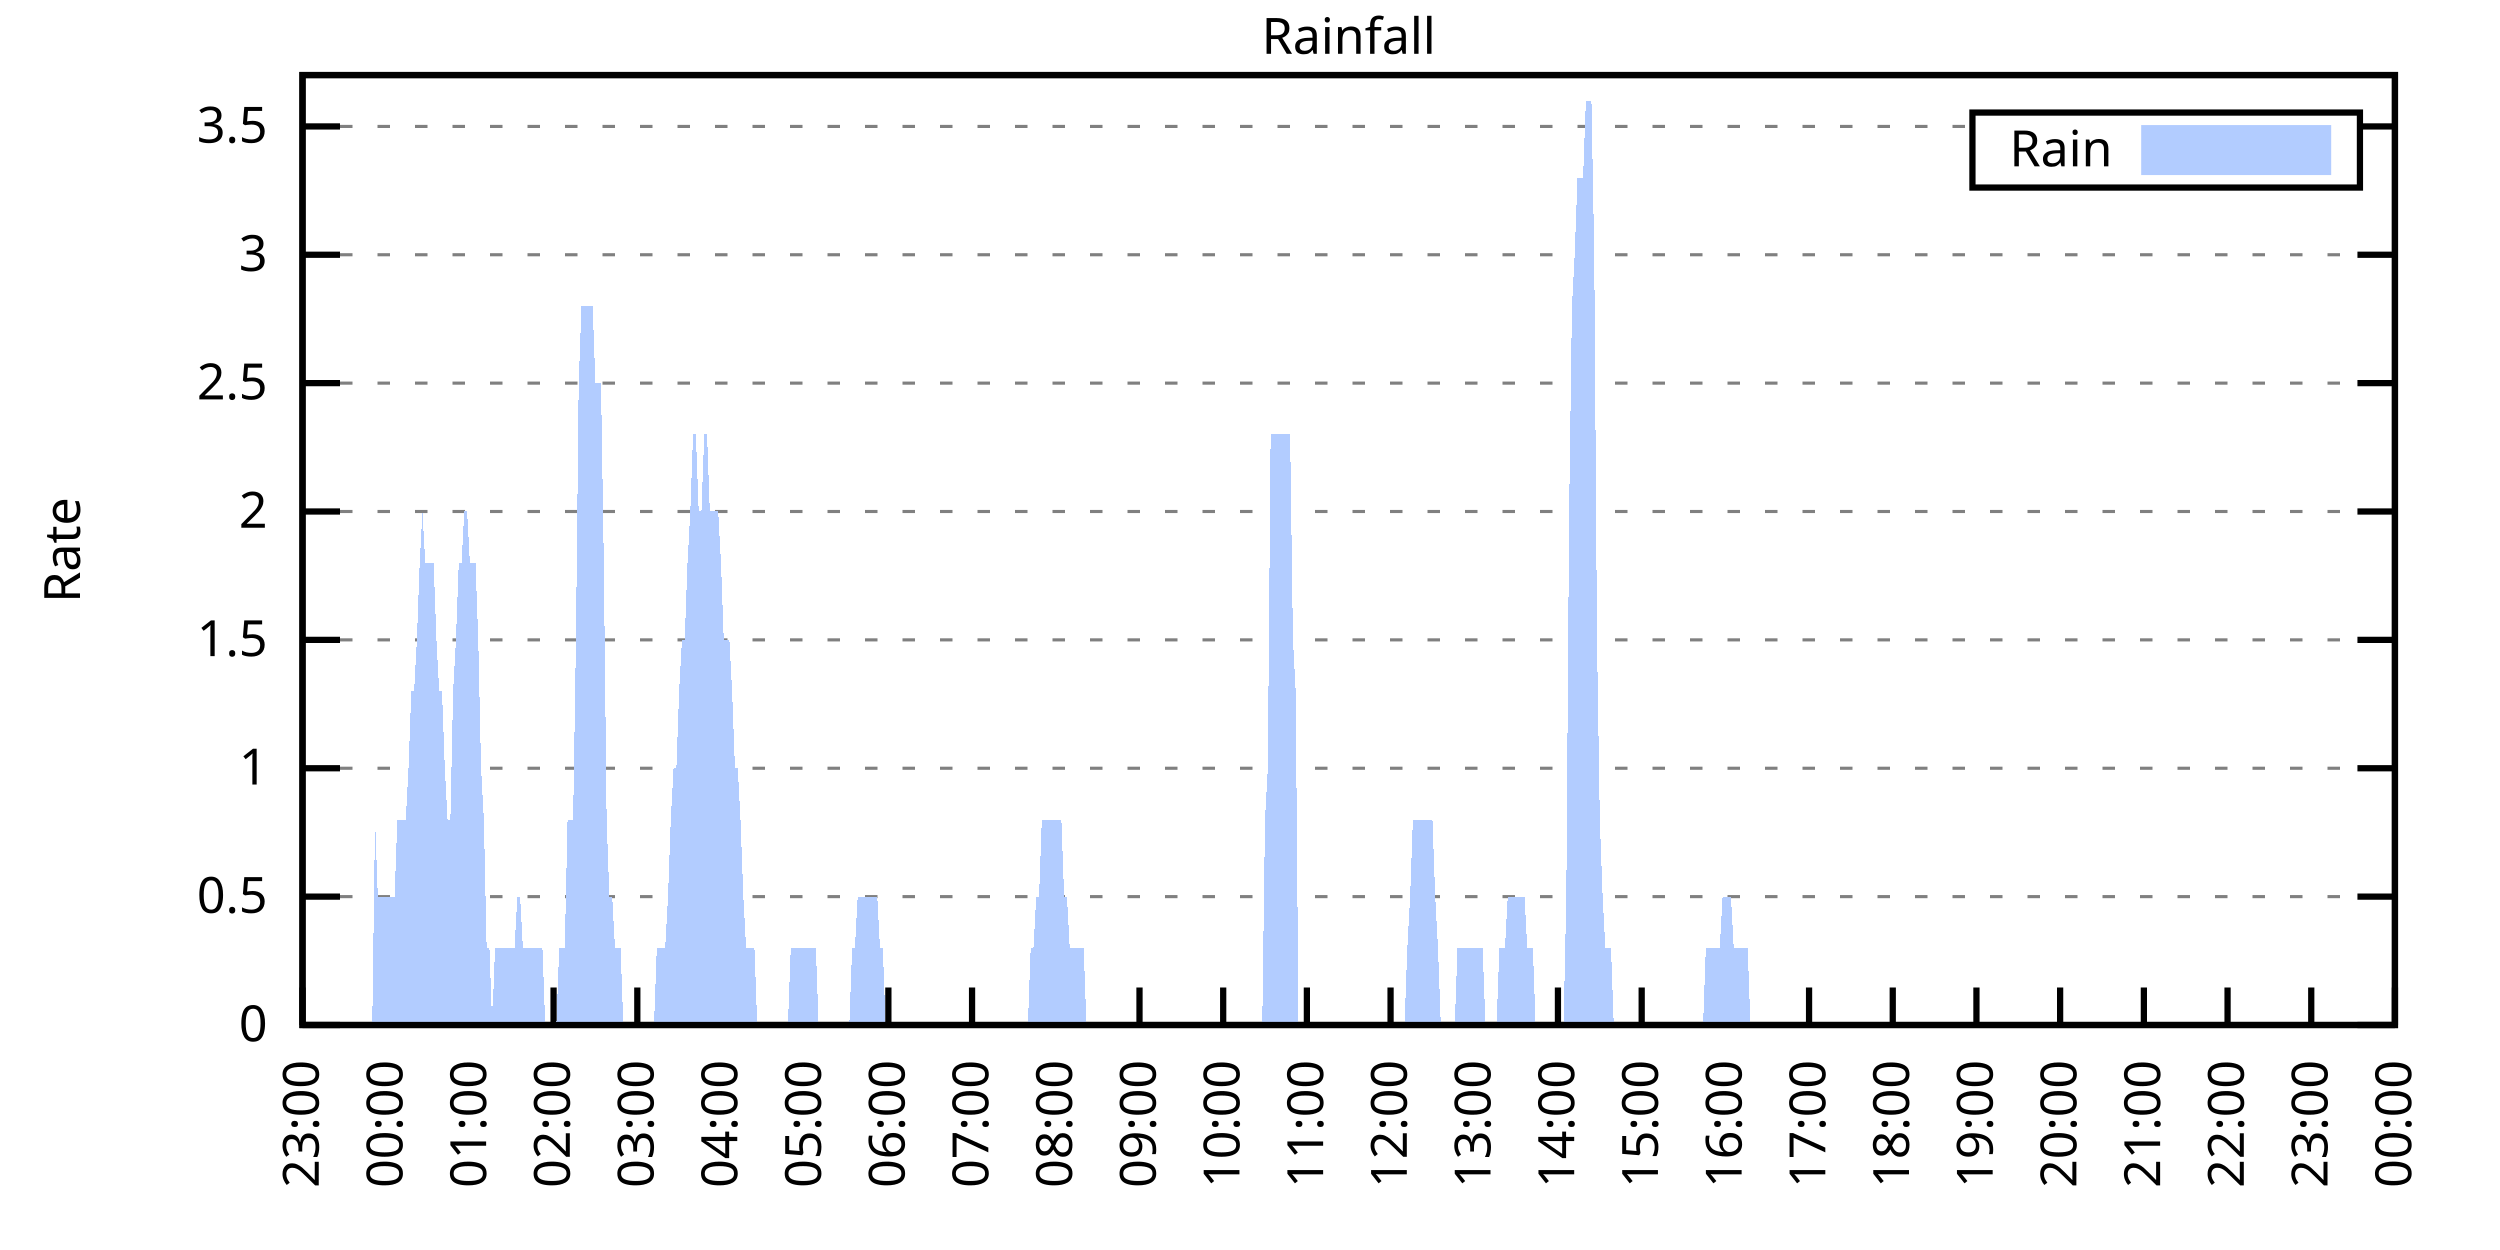
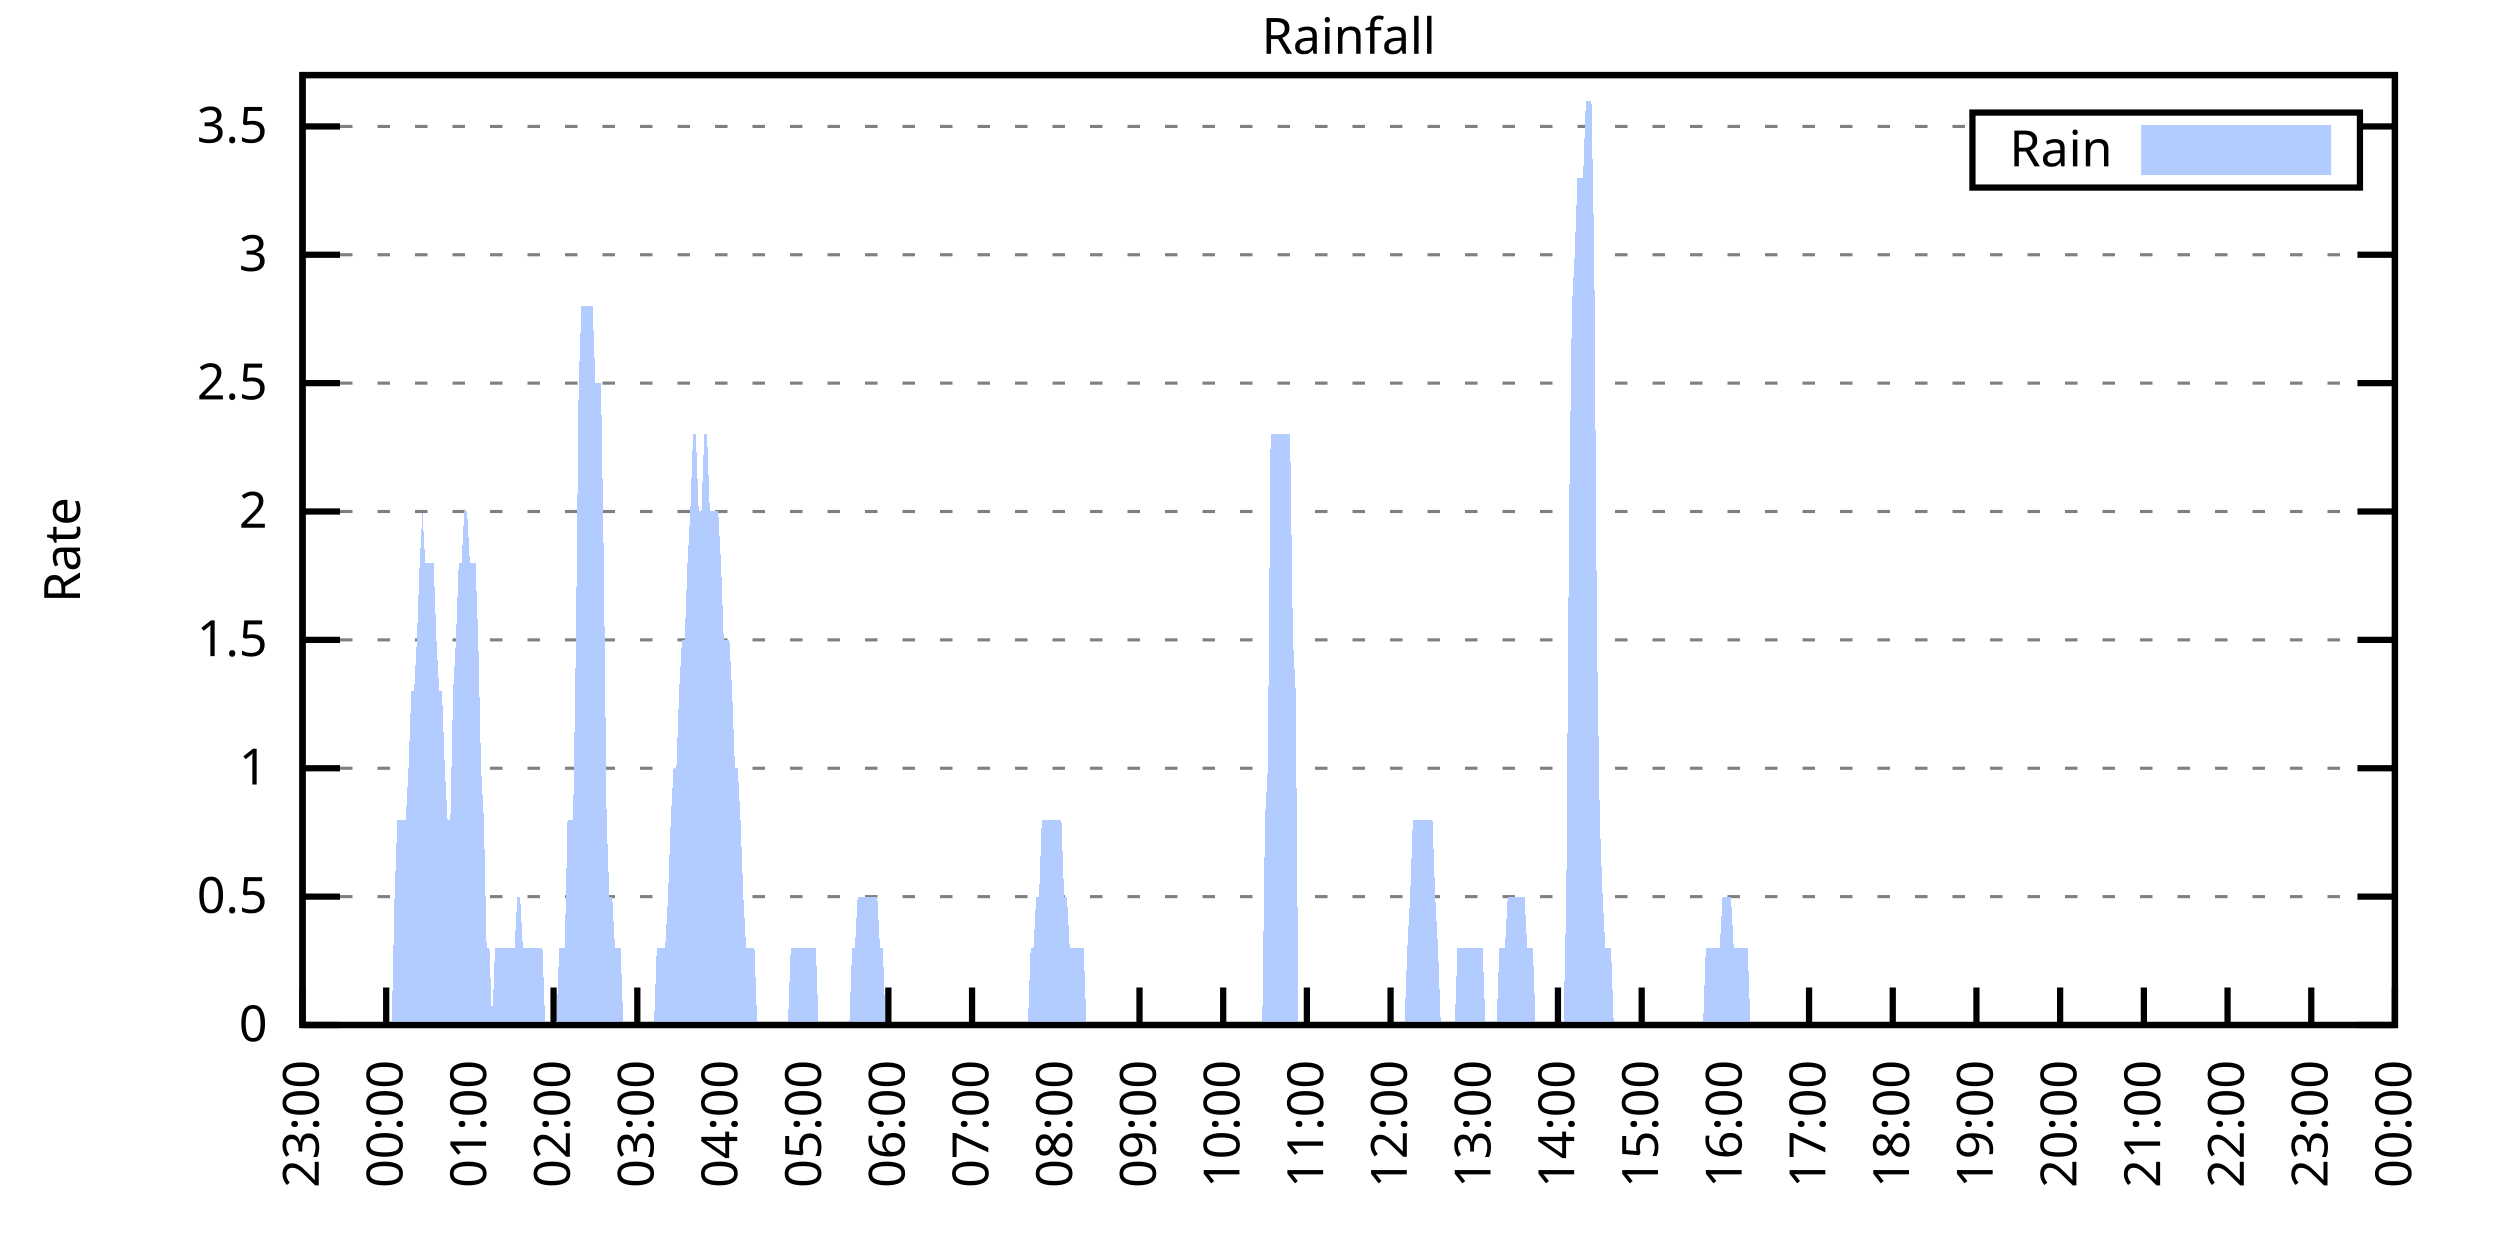
<svg xmlns="http://www.w3.org/2000/svg" xmlns:xlink="http://www.w3.org/1999/xlink" width="400" height="200" viewBox="0 0 400 200">
  <g id="gnuplot_canvas">
    <rect x="0" y="0" width="400" height="200" fill="none" />
    <defs>
      <circle id="gpDot" r="0.5" stroke-width="0.5" stroke="currentColor" />
      <path id="gpPt0" stroke-width="0.333" stroke="currentColor" d="M-1,0 h2 M0,-1 v2" />
      <path id="gpPt1" stroke-width="0.333" stroke="currentColor" d="M-1,-1 L1,1 M1,-1 L-1,1" />
      <path id="gpPt2" stroke-width="0.333" stroke="currentColor" d="M-1,0 L1,0 M0,-1 L0,1 M-1,-1 L1,1 M-1,1 L1,-1" />
      <rect id="gpPt3" stroke-width="0.333" stroke="currentColor" x="-1" y="-1" width="2" height="2" />
      <rect id="gpPt4" stroke-width="0.333" stroke="currentColor" fill="currentColor" x="-1" y="-1" width="2" height="2" />
      <circle id="gpPt5" stroke-width="0.333" stroke="currentColor" cx="0" cy="0" r="1" />
      <use xlink:href="#gpPt5" id="gpPt6" fill="currentColor" stroke="none" />
      <path id="gpPt7" stroke-width="0.333" stroke="currentColor" d="M0,-1.33 L-1.33,0.67 L1.33,0.67 z" />
      <use xlink:href="#gpPt7" id="gpPt8" fill="currentColor" stroke="none" />
      <use xlink:href="#gpPt7" id="gpPt9" stroke="currentColor" transform="rotate(180)" />
      <use xlink:href="#gpPt9" id="gpPt10" fill="currentColor" stroke="none" />
      <use xlink:href="#gpPt3" id="gpPt11" stroke="currentColor" transform="rotate(45)" />
      <use xlink:href="#gpPt11" id="gpPt12" fill="currentColor" stroke="none" />
      <path id="gpPt13" stroke-width="0.333" stroke="currentColor" d="M0,1.330 L1.265,0.411 L0.782,-1.067 L-0.782,-1.076 L-1.265,0.411 z" />
      <use xlink:href="#gpPt13" id="gpPt14" fill="currentColor" stroke="none" />
      <filter id="textbox" filterUnits="objectBoundingBox" x="0" y="0" height="1" width="1">
        <feFlood flood-color="white" flood-opacity="1" result="bgnd" />
        <feComposite in="SourceGraphic" in2="bgnd" operator="atop" />
      </filter>
      <filter id="greybox" filterUnits="objectBoundingBox" x="0" y="0" height="1" width="1">
        <feFlood flood-color="lightgrey" flood-opacity="1" result="grey" />
        <feComposite in="SourceGraphic" in2="grey" operator="atop" />
      </filter>
    </defs>
    <g fill="none" color="white" stroke="currentColor" stroke-width="1.00" stroke-linecap="butt" stroke-linejoin="miter">
</g>
    <g fill="none" color="black" stroke="currentColor" stroke-width="1.00" stroke-linecap="butt" stroke-linejoin="miter">
      <g stroke="none" shape-rendering="crispEdges">
        <polygon fill="rgb(255, 255, 255)" points="48.40,164.00 383.18,164.00 383.18,12.02 48.40,12.02 " />
      </g>
    </g>
    <g fill="none" color="black" stroke="currentColor" stroke-width="1.00" stroke-linecap="butt" stroke-linejoin="miter">
</g>
    <g fill="none" color="black" stroke="black" stroke-width="0.50" stroke-linecap="butt" stroke-linejoin="miter">
</g>
    <g fill="none" color="gray" stroke="currentColor" stroke-width="0.50" stroke-linecap="butt" stroke-linejoin="miter">
      <path stroke="gray" stroke-dasharray="2,4" class="gridline" d="M48.40,164.00 L383.19,164.00  " />
    </g>
    <g fill="none" color="gray" stroke="gray" stroke-width="1.00" stroke-linecap="butt" stroke-linejoin="miter">
</g>
    <g fill="none" color="black" stroke="currentColor" stroke-width="1.00" stroke-linecap="butt" stroke-linejoin="miter">
      <path stroke="black" d="M48.40,164.00 L54.40,164.00 M383.19,164.00 L377.19,164.00  " />
      <g transform="translate(42.80,166.60)" stroke="none" fill="black" font-family="Sans" font-size="8.00" text-anchor="end">
        <text>
          <tspan font-family="Sans"> 0</tspan>
        </text>
      </g>
    </g>
    <g fill="none" color="black" stroke="currentColor" stroke-width="1.00" stroke-linecap="butt" stroke-linejoin="miter">
</g>
    <g fill="none" color="black" stroke="black" stroke-width="0.50" stroke-linecap="butt" stroke-linejoin="miter">
</g>
    <g fill="none" color="gray" stroke="currentColor" stroke-width="0.50" stroke-linecap="butt" stroke-linejoin="miter">
      <path stroke="gray" stroke-dasharray="2,4" class="gridline" d="M48.40,143.46 L383.19,143.46  " />
    </g>
    <g fill="none" color="gray" stroke="gray" stroke-width="1.00" stroke-linecap="butt" stroke-linejoin="miter">
</g>
    <g fill="none" color="black" stroke="currentColor" stroke-width="1.00" stroke-linecap="butt" stroke-linejoin="miter">
      <path stroke="black" d="M48.40,143.46 L54.40,143.46 M383.19,143.46 L377.19,143.46  " />
      <g transform="translate(42.80,146.06)" stroke="none" fill="black" font-family="Sans" font-size="8.00" text-anchor="end">
        <text>
          <tspan font-family="Sans"> 0.5</tspan>
        </text>
      </g>
    </g>
    <g fill="none" color="black" stroke="currentColor" stroke-width="1.00" stroke-linecap="butt" stroke-linejoin="miter">
</g>
    <g fill="none" color="black" stroke="black" stroke-width="0.50" stroke-linecap="butt" stroke-linejoin="miter">
</g>
    <g fill="none" color="gray" stroke="currentColor" stroke-width="0.50" stroke-linecap="butt" stroke-linejoin="miter">
      <path stroke="gray" stroke-dasharray="2,4" class="gridline" d="M48.40,122.92 L383.19,122.92  " />
    </g>
    <g fill="none" color="gray" stroke="gray" stroke-width="1.00" stroke-linecap="butt" stroke-linejoin="miter">
</g>
    <g fill="none" color="black" stroke="currentColor" stroke-width="1.00" stroke-linecap="butt" stroke-linejoin="miter">
      <path stroke="black" d="M48.40,122.92 L54.40,122.92 M383.19,122.92 L377.19,122.92  " />
      <g transform="translate(42.80,125.52)" stroke="none" fill="black" font-family="Sans" font-size="8.00" text-anchor="end">
        <text>
          <tspan font-family="Sans"> 1</tspan>
        </text>
      </g>
    </g>
    <g fill="none" color="black" stroke="currentColor" stroke-width="1.00" stroke-linecap="butt" stroke-linejoin="miter">
</g>
    <g fill="none" color="black" stroke="black" stroke-width="0.50" stroke-linecap="butt" stroke-linejoin="miter">
</g>
    <g fill="none" color="gray" stroke="currentColor" stroke-width="0.50" stroke-linecap="butt" stroke-linejoin="miter">
      <path stroke="gray" stroke-dasharray="2,4" class="gridline" d="M48.40,102.38 L383.19,102.38  " />
    </g>
    <g fill="none" color="gray" stroke="gray" stroke-width="1.00" stroke-linecap="butt" stroke-linejoin="miter">
</g>
    <g fill="none" color="black" stroke="currentColor" stroke-width="1.00" stroke-linecap="butt" stroke-linejoin="miter">
      <path stroke="black" d="M48.40,102.38 L54.40,102.38 M383.19,102.38 L377.19,102.38  " />
      <g transform="translate(42.80,104.98)" stroke="none" fill="black" font-family="Sans" font-size="8.00" text-anchor="end">
        <text>
          <tspan font-family="Sans"> 1.5</tspan>
        </text>
      </g>
    </g>
    <g fill="none" color="black" stroke="currentColor" stroke-width="1.00" stroke-linecap="butt" stroke-linejoin="miter">
</g>
    <g fill="none" color="black" stroke="black" stroke-width="0.50" stroke-linecap="butt" stroke-linejoin="miter">
</g>
    <g fill="none" color="gray" stroke="currentColor" stroke-width="0.50" stroke-linecap="butt" stroke-linejoin="miter">
      <path stroke="gray" stroke-dasharray="2,4" class="gridline" d="M48.40,81.84 L383.19,81.84  " />
    </g>
    <g fill="none" color="gray" stroke="gray" stroke-width="1.00" stroke-linecap="butt" stroke-linejoin="miter">
</g>
    <g fill="none" color="black" stroke="currentColor" stroke-width="1.00" stroke-linecap="butt" stroke-linejoin="miter">
      <path stroke="black" d="M48.40,81.84 L54.40,81.84 M383.19,81.84 L377.19,81.84  " />
      <g transform="translate(42.80,84.44)" stroke="none" fill="black" font-family="Sans" font-size="8.00" text-anchor="end">
        <text>
          <tspan font-family="Sans"> 2</tspan>
        </text>
      </g>
    </g>
    <g fill="none" color="black" stroke="currentColor" stroke-width="1.00" stroke-linecap="butt" stroke-linejoin="miter">
</g>
    <g fill="none" color="black" stroke="black" stroke-width="0.50" stroke-linecap="butt" stroke-linejoin="miter">
</g>
    <g fill="none" color="gray" stroke="currentColor" stroke-width="0.50" stroke-linecap="butt" stroke-linejoin="miter">
      <path stroke="gray" stroke-dasharray="2,4" class="gridline" d="M48.40,61.30 L383.19,61.30  " />
    </g>
    <g fill="none" color="gray" stroke="gray" stroke-width="1.00" stroke-linecap="butt" stroke-linejoin="miter">
</g>
    <g fill="none" color="black" stroke="currentColor" stroke-width="1.00" stroke-linecap="butt" stroke-linejoin="miter">
      <path stroke="black" d="M48.40,61.30 L54.40,61.30 M383.19,61.30 L377.19,61.30  " />
      <g transform="translate(42.80,63.90)" stroke="none" fill="black" font-family="Sans" font-size="8.00" text-anchor="end">
        <text>
          <tspan font-family="Sans"> 2.5</tspan>
        </text>
      </g>
    </g>
    <g fill="none" color="black" stroke="currentColor" stroke-width="1.00" stroke-linecap="butt" stroke-linejoin="miter">
</g>
    <g fill="none" color="black" stroke="black" stroke-width="0.50" stroke-linecap="butt" stroke-linejoin="miter">
</g>
    <g fill="none" color="gray" stroke="currentColor" stroke-width="0.50" stroke-linecap="butt" stroke-linejoin="miter">
      <path stroke="gray" stroke-dasharray="2,4" class="gridline" d="M48.40,40.76 L383.19,40.76  " />
    </g>
    <g fill="none" color="gray" stroke="gray" stroke-width="1.00" stroke-linecap="butt" stroke-linejoin="miter">
</g>
    <g fill="none" color="black" stroke="currentColor" stroke-width="1.00" stroke-linecap="butt" stroke-linejoin="miter">
      <path stroke="black" d="M48.40,40.76 L54.40,40.76 M383.19,40.76 L377.19,40.76  " />
      <g transform="translate(42.80,43.36)" stroke="none" fill="black" font-family="Sans" font-size="8.00" text-anchor="end">
        <text>
          <tspan font-family="Sans"> 3</tspan>
        </text>
      </g>
    </g>
    <g fill="none" color="black" stroke="currentColor" stroke-width="1.00" stroke-linecap="butt" stroke-linejoin="miter">
</g>
    <g fill="none" color="black" stroke="black" stroke-width="0.50" stroke-linecap="butt" stroke-linejoin="miter">
</g>
    <g fill="none" color="gray" stroke="currentColor" stroke-width="0.50" stroke-linecap="butt" stroke-linejoin="miter">
      <path stroke="gray" stroke-dasharray="2,4" class="gridline" d="M48.40,20.23 L315.59,20.23 M377.59,20.23 L383.19,20.23  " />
    </g>
    <g fill="none" color="gray" stroke="gray" stroke-width="1.00" stroke-linecap="butt" stroke-linejoin="miter">
</g>
    <g fill="none" color="black" stroke="currentColor" stroke-width="1.00" stroke-linecap="butt" stroke-linejoin="miter">
      <path stroke="black" d="M48.40,20.23 L54.40,20.23 M383.19,20.23 L377.19,20.23  " />
      <g transform="translate(42.80,22.83)" stroke="none" fill="black" font-family="Sans" font-size="8.00" text-anchor="end">
        <text>
          <tspan font-family="Sans"> 3.5</tspan>
        </text>
      </g>
    </g>
    <g fill="none" color="black" stroke="currentColor" stroke-width="1.00" stroke-linecap="butt" stroke-linejoin="miter">
      <path stroke="black" d="M48.40,164.00 L48.40,158.00  " />
      <g transform="translate(51.00,169.60) rotate(270.00)" stroke="none" fill="black" font-family="Sans" font-size="8.00" text-anchor="end">
        <text>
          <tspan font-family="Sans">23:00</tspan>
        </text>
      </g>
    </g>
    <g fill="none" color="black" stroke="currentColor" stroke-width="1.00" stroke-linecap="butt" stroke-linejoin="miter">
      <path stroke="black" d="M61.79,164.00 L61.79,158.00  " />
      <g transform="translate(64.39,169.60) rotate(270.00)" stroke="none" fill="black" font-family="Sans" font-size="8.00" text-anchor="end">
        <text>
          <tspan font-family="Sans">00:00</tspan>
        </text>
      </g>
    </g>
    <g fill="none" color="black" stroke="currentColor" stroke-width="1.00" stroke-linecap="butt" stroke-linejoin="miter">
      <path stroke="black" d="M75.18,164.00 L75.18,158.00  " />
      <g transform="translate(77.78,169.60) rotate(270.00)" stroke="none" fill="black" font-family="Sans" font-size="8.00" text-anchor="end">
        <text>
          <tspan font-family="Sans">01:00</tspan>
        </text>
      </g>
    </g>
    <g fill="none" color="black" stroke="currentColor" stroke-width="1.00" stroke-linecap="butt" stroke-linejoin="miter">
      <path stroke="black" d="M88.57,164.00 L88.57,158.00  " />
      <g transform="translate(91.17,169.60) rotate(270.00)" stroke="none" fill="black" font-family="Sans" font-size="8.00" text-anchor="end">
        <text>
          <tspan font-family="Sans">02:00</tspan>
        </text>
      </g>
    </g>
    <g fill="none" color="black" stroke="currentColor" stroke-width="1.00" stroke-linecap="butt" stroke-linejoin="miter">
      <path stroke="black" d="M101.97,164.00 L101.97,158.00  " />
      <g transform="translate(104.57,169.60) rotate(270.00)" stroke="none" fill="black" font-family="Sans" font-size="8.00" text-anchor="end">
        <text>
          <tspan font-family="Sans">03:00</tspan>
        </text>
      </g>
    </g>
    <g fill="none" color="black" stroke="currentColor" stroke-width="1.00" stroke-linecap="butt" stroke-linejoin="miter">
      <path stroke="black" d="M115.36,164.00 L115.36,158.00  " />
      <g transform="translate(117.96,169.60) rotate(270.00)" stroke="none" fill="black" font-family="Sans" font-size="8.00" text-anchor="end">
        <text>
          <tspan font-family="Sans">04:00</tspan>
        </text>
      </g>
    </g>
    <g fill="none" color="black" stroke="currentColor" stroke-width="1.00" stroke-linecap="butt" stroke-linejoin="miter">
      <path stroke="black" d="M128.75,164.00 L128.75,158.00  " />
      <g transform="translate(131.35,169.60) rotate(270.00)" stroke="none" fill="black" font-family="Sans" font-size="8.00" text-anchor="end">
        <text>
          <tspan font-family="Sans">05:00</tspan>
        </text>
      </g>
    </g>
    <g fill="none" color="black" stroke="currentColor" stroke-width="1.00" stroke-linecap="butt" stroke-linejoin="miter">
      <path stroke="black" d="M142.14,164.00 L142.14,158.00  " />
      <g transform="translate(144.74,169.60) rotate(270.00)" stroke="none" fill="black" font-family="Sans" font-size="8.00" text-anchor="end">
        <text>
          <tspan font-family="Sans">06:00</tspan>
        </text>
      </g>
    </g>
    <g fill="none" color="black" stroke="currentColor" stroke-width="1.00" stroke-linecap="butt" stroke-linejoin="miter">
      <path stroke="black" d="M155.53,164.00 L155.53,158.00  " />
      <g transform="translate(158.13,169.60) rotate(270.00)" stroke="none" fill="black" font-family="Sans" font-size="8.00" text-anchor="end">
        <text>
          <tspan font-family="Sans">07:00</tspan>
        </text>
      </g>
    </g>
    <g fill="none" color="black" stroke="currentColor" stroke-width="1.00" stroke-linecap="butt" stroke-linejoin="miter">
      <path stroke="black" d="M168.92,164.00 L168.92,158.00  " />
      <g transform="translate(171.52,169.60) rotate(270.00)" stroke="none" fill="black" font-family="Sans" font-size="8.00" text-anchor="end">
        <text>
          <tspan font-family="Sans">08:00</tspan>
        </text>
      </g>
    </g>
    <g fill="none" color="black" stroke="currentColor" stroke-width="1.00" stroke-linecap="butt" stroke-linejoin="miter">
      <path stroke="black" d="M182.32,164.00 L182.32,158.00  " />
      <g transform="translate(184.92,169.60) rotate(270.00)" stroke="none" fill="black" font-family="Sans" font-size="8.00" text-anchor="end">
        <text>
          <tspan font-family="Sans">09:00</tspan>
        </text>
      </g>
    </g>
    <g fill="none" color="black" stroke="currentColor" stroke-width="1.00" stroke-linecap="butt" stroke-linejoin="miter">
      <path stroke="black" d="M195.71,164.00 L195.71,158.00  " />
      <g transform="translate(198.31,169.60) rotate(270.00)" stroke="none" fill="black" font-family="Sans" font-size="8.00" text-anchor="end">
        <text>
          <tspan font-family="Sans">10:00</tspan>
        </text>
      </g>
    </g>
    <g fill="none" color="black" stroke="currentColor" stroke-width="1.00" stroke-linecap="butt" stroke-linejoin="miter">
      <path stroke="black" d="M209.10,164.00 L209.10,158.00  " />
      <g transform="translate(211.70,169.60) rotate(270.00)" stroke="none" fill="black" font-family="Sans" font-size="8.00" text-anchor="end">
        <text>
          <tspan font-family="Sans">11:00</tspan>
        </text>
      </g>
    </g>
    <g fill="none" color="black" stroke="currentColor" stroke-width="1.00" stroke-linecap="butt" stroke-linejoin="miter">
      <path stroke="black" d="M222.49,164.00 L222.49,158.00  " />
      <g transform="translate(225.09,169.60) rotate(270.00)" stroke="none" fill="black" font-family="Sans" font-size="8.00" text-anchor="end">
        <text>
          <tspan font-family="Sans">12:00</tspan>
        </text>
      </g>
    </g>
    <g fill="none" color="black" stroke="currentColor" stroke-width="1.00" stroke-linecap="butt" stroke-linejoin="miter">
      <path stroke="black" d="M235.88,164.00 L235.88,158.00  " />
      <g transform="translate(238.48,169.60) rotate(270.00)" stroke="none" fill="black" font-family="Sans" font-size="8.00" text-anchor="end">
        <text>
          <tspan font-family="Sans">13:00</tspan>
        </text>
      </g>
    </g>
    <g fill="none" color="black" stroke="currentColor" stroke-width="1.00" stroke-linecap="butt" stroke-linejoin="miter">
      <path stroke="black" d="M249.27,164.00 L249.27,158.00  " />
      <g transform="translate(251.87,169.60) rotate(270.00)" stroke="none" fill="black" font-family="Sans" font-size="8.00" text-anchor="end">
        <text>
          <tspan font-family="Sans">14:00</tspan>
        </text>
      </g>
    </g>
    <g fill="none" color="black" stroke="currentColor" stroke-width="1.00" stroke-linecap="butt" stroke-linejoin="miter">
      <path stroke="black" d="M262.67,164.00 L262.67,158.00  " />
      <g transform="translate(265.27,169.60) rotate(270.00)" stroke="none" fill="black" font-family="Sans" font-size="8.00" text-anchor="end">
        <text>
          <tspan font-family="Sans">15:00</tspan>
        </text>
      </g>
    </g>
    <g fill="none" color="black" stroke="currentColor" stroke-width="1.00" stroke-linecap="butt" stroke-linejoin="miter">
      <path stroke="black" d="M276.06,164.00 L276.06,158.00  " />
      <g transform="translate(278.66,169.60) rotate(270.00)" stroke="none" fill="black" font-family="Sans" font-size="8.00" text-anchor="end">
        <text>
          <tspan font-family="Sans">16:00</tspan>
        </text>
      </g>
    </g>
    <g fill="none" color="black" stroke="currentColor" stroke-width="1.00" stroke-linecap="butt" stroke-linejoin="miter">
      <path stroke="black" d="M289.45,164.00 L289.45,158.00  " />
      <g transform="translate(292.05,169.60) rotate(270.00)" stroke="none" fill="black" font-family="Sans" font-size="8.00" text-anchor="end">
        <text>
          <tspan font-family="Sans">17:00</tspan>
        </text>
      </g>
    </g>
    <g fill="none" color="black" stroke="currentColor" stroke-width="1.00" stroke-linecap="butt" stroke-linejoin="miter">
      <path stroke="black" d="M302.84,164.00 L302.84,158.00  " />
      <g transform="translate(305.44,169.60) rotate(270.00)" stroke="none" fill="black" font-family="Sans" font-size="8.00" text-anchor="end">
        <text>
          <tspan font-family="Sans">18:00</tspan>
        </text>
      </g>
    </g>
    <g fill="none" color="black" stroke="currentColor" stroke-width="1.00" stroke-linecap="butt" stroke-linejoin="miter">
      <path stroke="black" d="M316.23,164.00 L316.23,158.00  " />
      <g transform="translate(318.83,169.60) rotate(270.00)" stroke="none" fill="black" font-family="Sans" font-size="8.00" text-anchor="end">
        <text>
          <tspan font-family="Sans">19:00</tspan>
        </text>
      </g>
    </g>
    <g fill="none" color="black" stroke="currentColor" stroke-width="1.00" stroke-linecap="butt" stroke-linejoin="miter">
      <path stroke="black" d="M329.62,164.00 L329.62,158.00  " />
      <g transform="translate(332.22,169.60) rotate(270.00)" stroke="none" fill="black" font-family="Sans" font-size="8.00" text-anchor="end">
        <text>
          <tspan font-family="Sans">20:00</tspan>
        </text>
      </g>
    </g>
    <g fill="none" color="black" stroke="currentColor" stroke-width="1.00" stroke-linecap="butt" stroke-linejoin="miter">
      <path stroke="black" d="M343.02,164.00 L343.02,158.00  " />
      <g transform="translate(345.62,169.60) rotate(270.00)" stroke="none" fill="black" font-family="Sans" font-size="8.00" text-anchor="end">
        <text>
          <tspan font-family="Sans">21:00</tspan>
        </text>
      </g>
    </g>
    <g fill="none" color="black" stroke="currentColor" stroke-width="1.00" stroke-linecap="butt" stroke-linejoin="miter">
      <path stroke="black" d="M356.41,164.00 L356.41,158.00  " />
      <g transform="translate(359.01,169.60) rotate(270.00)" stroke="none" fill="black" font-family="Sans" font-size="8.00" text-anchor="end">
        <text>
          <tspan font-family="Sans">22:00</tspan>
        </text>
      </g>
    </g>
    <g fill="none" color="black" stroke="currentColor" stroke-width="1.00" stroke-linecap="butt" stroke-linejoin="miter">
      <path stroke="black" d="M369.80,164.00 L369.80,158.00  " />
      <g transform="translate(372.40,169.60) rotate(270.00)" stroke="none" fill="black" font-family="Sans" font-size="8.00" text-anchor="end">
        <text>
          <tspan font-family="Sans">23:00</tspan>
        </text>
      </g>
    </g>
    <g fill="none" color="black" stroke="currentColor" stroke-width="1.00" stroke-linecap="butt" stroke-linejoin="miter">
      <path stroke="black" d="M383.19,164.00 L383.19,158.00  " />
      <g transform="translate(385.79,169.60) rotate(270.00)" stroke="none" fill="black" font-family="Sans" font-size="8.00" text-anchor="end">
        <text>
          <tspan font-family="Sans">00:00</tspan>
        </text>
      </g>
    </g>
    <g fill="none" color="black" stroke="currentColor" stroke-width="1.00" stroke-linecap="butt" stroke-linejoin="miter">
</g>
    <g fill="none" color="black" stroke="currentColor" stroke-width="1.00" stroke-linecap="butt" stroke-linejoin="miter">
      <path stroke="black" d="M48.40,12.01 L48.40,164.00 L383.19,164.00 L383.19,12.01 L48.40,12.01 Z  " />
    </g>
    <g fill="none" color="black" stroke="currentColor" stroke-width="1.00" stroke-linecap="butt" stroke-linejoin="miter">
</g>
    <g fill="none" color="black" stroke="currentColor" stroke-width="1.00" stroke-linecap="butt" stroke-linejoin="miter">
      <path stroke="black" d="M315.59,30.01 L315.59,18.01 L377.59,18.01 L377.59,30.01 L315.59,30.01 Z  " />
    </g>
    <g id="Rainfall_plot_1">
      <g fill="none" color="white" stroke="black" stroke-width="2.00" stroke-linecap="butt" stroke-linejoin="miter">
</g>
      <g fill="none" color="black" stroke="currentColor" stroke-width="2.00" stroke-linecap="butt" stroke-linejoin="miter">
        <g transform="translate(337.99,26.61)" stroke="none" fill="black" font-family="Sans" font-size="8.00" text-anchor="end">
          <text>
            <tspan font-family="Sans">Rain</tspan>
          </text>
        </g>
      </g>
      <g fill="none" color="black" stroke="currentColor" stroke-width="2.00" stroke-linecap="butt" stroke-linejoin="miter">
        <g stroke="none" shape-rendering="crispEdges">
          <polygon fill="rgb(178, 204, 255)" points="343.59,27.01 371.99,27.01 371.99,21.01 343.59,21.01 " />
        </g>
        <path stroke="rgb(178, 204, 255)" d="M343.59,27.01 L371.99,27.01 L371.99,21.01 L343.59,21.01 L343.59,27.01 Z  " />
      </g>
      <g fill="none" color="black" stroke="currentColor" stroke-width="2.00" stroke-linecap="butt" stroke-linejoin="miter">
        <g stroke="none" shape-rendering="crispEdges">
-           <polygon fill="rgb(178, 204, 255)" points="55.54,164.00 55.99,164.00 56.43,164.00 56.88,164.00 57.33,164.00 57.77,164.00 58.22,164.00 58.67,164.00 59.11,164.00 59.56,164.00 60.01,131.14 60.45,143.46 60.90,143.46 61.35,143.46 61.79,143.46 62.24,143.46 62.68,143.46 63.13,143.46 63.58,131.14 64.02,131.14 64.47,131.14 64.92,131.14 65.36,122.92 65.81,110.60 66.26,110.60 66.70,102.38 67.15,90.06 67.59,81.84 68.04,90.06 68.49,90.06 68.93,90.06 69.38,90.06 69.83,102.38 70.27,110.60 70.72,110.60 71.17,122.92 71.61,131.14 72.06,131.14 72.50,110.60 72.95,102.38 73.40,90.06 73.84,90.06 74.29,81.84 74.74,81.84 75.18,90.06 75.63,90.06 76.08,90.06 76.52,102.38 76.97,122.92 77.42,131.14 77.86,151.68 78.31,151.68 78.75,164.00 79.20,151.68 79.65,151.68 80.09,151.68 80.54,151.68 80.99,151.68 81.43,151.68 81.88,151.68 82.33,151.68 82.77,143.46 83.22,143.46 83.66,151.68 84.11,151.68 84.56,151.68 85.00,151.68 85.45,151.68 85.90,151.68 86.34,151.68 86.79,151.68 87.24,164.00 87.68,164.00 88.13,164.00 88.57,164.00 89.02,164.00 89.47,151.68 89.91,151.68 90.36,151.68 90.81,131.14 91.25,131.14 91.70,131.14 92.15,102.38 92.59,61.30 93.04,48.98 93.49,48.98 93.93,48.98 94.38,48.98 94.82,48.98 95.27,61.30 95.72,61.30 96.16,61.30 96.61,90.06 97.06,131.14 97.50,143.46 97.95,143.46 98.40,151.68 98.84,151.68 99.29,151.68 99.73,164.00 100.18,164.00 100.63,164.00 101.07,164.00 101.52,164.00 101.97,164.00 102.41,164.00 102.86,164.00 103.31,164.00 103.75,164.00 104.20,164.00 104.64,164.00 105.09,151.68 105.54,151.68 105.98,151.68 106.43,151.68 106.88,143.46 107.32,131.14 107.77,122.92 108.22,122.92 108.66,110.60 109.11,102.38 109.55,102.38 110.00,90.06 110.45,81.84 110.89,69.52 111.34,69.52 111.79,81.84 112.23,81.84 112.68,69.52 113.13,69.52 113.57,81.84 114.02,81.84 114.47,81.84 114.91,81.84 115.36,90.06 115.80,102.38 116.25,102.38 116.70,102.38 117.14,110.60 117.59,122.92 118.04,122.92 118.48,131.14 118.93,143.46 119.38,151.68 119.82,151.68 120.27,151.68 120.71,151.68 121.16,164.00 121.61,164.00 122.05,164.00 122.50,164.00 122.95,164.00 123.39,164.00 123.84,164.00 124.29,164.00 124.73,164.00 125.18,164.00 125.62,164.00 126.07,164.00 126.52,151.68 126.96,151.68 127.41,151.68 127.86,151.68 128.30,151.68 128.75,151.68 129.20,151.68 129.64,151.68 130.09,151.68 130.54,151.68 130.98,164.00 131.43,164.00 131.87,164.00 132.32,164.00 132.77,164.00 133.21,164.00 133.66,164.00 134.11,164.00 134.55,164.00 135.00,164.00 135.45,164.00 135.89,164.00 136.34,151.68 136.78,151.68 137.23,143.46 137.68,143.46 138.12,143.46 138.57,143.46 139.02,143.46 139.46,143.46 139.91,143.46 140.36,143.46 140.80,151.68 141.25,151.68 141.69,164.00 142.14,164.00 142.59,164.00 143.03,164.00 143.48,164.00 143.93,164.00 144.37,164.00 144.82,164.00 145.27,164.00 145.71,164.00 146.16,164.00 146.61,164.00 147.05,164.00 147.50,164.00 147.94,164.00 148.39,164.00 148.84,164.00 149.28,164.00 149.73,164.00 150.18,164.00 150.62,164.00 151.07,164.00 151.52,164.00 151.96,164.00 152.41,164.00 152.85,164.00 153.30,164.00 153.75,164.00 154.19,164.00 154.64,164.00 155.09,164.00 155.53,164.00 155.98,164.00 156.43,164.00 156.87,164.00 157.32,164.00 157.76,164.00 158.21,164.00 158.66,164.00 159.10,164.00 159.55,164.00 160.00,164.00 160.44,164.00 160.89,164.00 161.34,164.00 161.78,164.00 162.23,164.00 162.67,164.00 163.12,164.00 163.57,164.00 164.01,164.00 164.46,164.00 164.91,151.68 165.35,151.68 165.80,143.46 166.25,143.46 166.69,131.14 167.14,131.14 167.59,131.14 168.03,131.14 168.48,131.14 168.92,131.14 169.37,131.14 169.82,131.14 170.26,143.46 170.71,143.46 171.16,151.68 171.60,151.68 172.05,151.68 172.50,151.68 172.94,151.68 173.39,151.68 173.83,164.00 174.28,164.00 174.73,164.00 175.17,164.00 175.62,164.00 176.07,164.00 176.51,164.00 176.96,164.00 177.41,164.00 177.85,164.00 178.30,164.00 178.74,164.00 179.19,164.00 179.64,164.00 180.08,164.00 180.53,164.00 180.98,164.00 181.42,164.00 181.87,164.00 182.32,164.00 182.76,164.00 183.21,164.00 183.66,164.00 184.10,164.00 184.55,164.00 184.99,164.00 185.44,164.00 185.89,164.00 186.33,164.00 186.78,164.00 187.23,164.00 187.67,164.00 188.12,164.00 188.57,164.00 189.01,164.00 189.46,164.00 189.90,164.00 190.35,164.00 190.80,164.00 191.24,164.00 191.69,164.00 192.14,164.00 192.58,164.00 193.03,164.00 193.48,164.00 193.92,164.00 194.37,164.00 194.81,164.00 195.26,164.00 195.71,164.00 196.15,164.00 196.60,164.00 197.05,164.00 197.49,164.00 197.94,164.00 198.39,164.00 198.83,164.00 199.28,164.00 199.73,164.00 200.17,164.00 200.62,164.00 201.06,164.00 201.51,164.00 201.96,164.00 202.40,131.14 202.85,122.92 203.30,69.52 203.74,69.52 204.19,69.52 204.64,69.52 205.08,69.52 205.53,69.52 205.97,69.52 206.42,69.52 206.87,102.38 207.31,110.60 207.76,164.00 208.21,164.00 208.65,164.00 209.10,164.00 209.55,164.00 209.99,164.00 210.44,164.00 210.88,164.00 211.33,164.00 211.78,164.00 212.22,164.00 212.67,164.00 213.12,164.00 213.56,164.00 214.01,164.00 214.46,164.00 214.90,164.00 215.35,164.00 215.80,164.00 216.24,164.00 216.69,164.00 217.13,164.00 217.58,164.00 218.03,164.00 218.47,164.00 218.92,164.00 219.37,164.00 219.81,164.00 220.26,164.00 220.71,164.00 221.15,164.00 221.60,164.00 222.04,164.00 222.49,164.00 222.94,164.00 223.38,164.00 223.83,164.00 224.28,164.00 224.72,164.00 225.17,151.68 225.62,143.46 226.06,131.14 226.51,131.14 226.95,131.14 227.40,131.14 227.85,131.14 228.29,131.14 228.74,131.14 229.19,131.14 229.63,143.46 230.08,151.68 230.53,164.00 230.97,164.00 231.42,164.00 231.86,164.00 232.31,164.00 232.76,164.00 233.20,151.68 233.65,151.68 234.10,151.68 234.54,151.68 234.99,151.68 235.44,151.68 235.88,151.68 236.33,151.68 236.78,151.68 237.22,151.68 237.67,164.00 238.11,164.00 238.56,164.00 239.01,164.00 239.45,164.00 239.90,151.68 240.35,151.68 240.79,151.68 241.24,143.46 241.69,143.46 242.13,143.46 242.58,143.46 243.02,143.46 243.47,143.46 243.92,143.46 244.36,151.68 244.81,151.68 245.26,151.68 245.70,164.00 246.15,164.00 246.60,164.00 247.04,164.00 247.49,164.00 247.93,164.00 248.38,164.00 248.83,164.00 249.27,164.00 249.72,164.00 250.17,164.00 250.61,143.46 251.06,81.84 251.51,48.98 251.95,40.76 252.40,28.44 252.85,28.44 253.29,28.44 253.74,16.12 254.18,16.12 254.63,16.12 255.08,40.76 255.52,102.38 255.97,131.14 256.42,143.46 256.86,151.68 257.31,151.68 257.76,151.68 258.20,164.00 258.65,164.00 259.09,164.00 259.54,164.00 259.99,164.00 260.43,164.00 260.88,164.00 261.33,164.00 261.77,164.00 262.22,164.00 262.67,164.00 263.11,164.00 263.56,164.00 264.00,164.00 264.45,164.00 264.90,164.00 265.34,164.00 265.79,164.00 266.24,164.00 266.68,164.00 267.13,164.00 267.58,164.00 268.02,164.00 268.47,164.00 268.92,164.00 269.36,164.00 269.81,164.00 270.25,164.00 270.70,164.00 271.15,164.00 271.59,164.00 272.04,164.00 272.49,164.00 272.93,151.68 273.38,151.68 273.83,151.68 274.27,151.68 274.72,151.68 275.16,151.68 275.61,143.46 276.06,143.46 276.50,143.46 276.95,143.46 277.40,151.68 277.84,151.68 278.29,151.68 278.74,151.68 279.18,151.68 279.63,151.68 280.07,164.00 280.52,164.00 280.97,164.00 281.41,164.00 281.86,164.00 282.31,164.00 282.75,164.00 283.20,164.00 283.65,164.00 284.09,164.00 284.54,164.00 284.98,164.00 285.43,164.00 285.88,164.00 286.32,164.00 286.77,164.00 287.22,164.00 287.66,164.00 288.11,164.00 288.56,164.00 289.00,164.00 289.45,164.00 289.90,164.00 290.34,164.00 290.79,164.00 291.23,164.00 291.68,164.00 292.13,164.00 292.57,164.00 293.02,164.00 293.47,164.00 293.91,164.00 294.36,164.00 294.81,164.00 295.25,164.00 295.70,164.00 296.14,164.00 296.59,164.00 297.04,164.00 297.48,164.00 297.93,164.00 298.38,164.00 298.82,164.00 299.27,164.00 299.72,164.00 300.16,164.00 300.61,164.00 301.05,164.00 301.50,164.00 301.95,164.00 302.39,164.00 302.84,164.00 303.29,164.00 303.73,164.00 304.18,164.00 304.63,164.00 305.07,164.00 305.52,164.00 305.97,164.00 306.41,164.00 306.86,164.00 307.30,164.00 307.75,164.00 308.20,164.00 308.64,164.00 309.09,164.00 309.54,164.00 309.98,164.00 310.43,164.00 310.88,164.00 311.32,164.00 311.77,164.00 312.21,164.00 312.66,164.00 313.11,164.00 313.55,164.00 314.00,164.00 314.45,164.00 314.89,164.00 315.34,164.00 315.79,164.00 316.23,164.00 316.68,164.00 317.12,164.00 317.57,164.00 318.02,164.00 318.46,164.00 318.91,164.00 319.36,164.00 319.80,164.00 320.25,164.00 320.70,164.00 321.14,164.00 321.59,164.00 322.04,164.00 322.48,164.00 322.93,164.00 323.37,164.00 323.82,164.00 324.27,164.00 324.71,164.00 325.16,164.00 325.61,164.00 326.05,164.00 326.50,164.00 326.95,164.00 327.39,164.00 327.84,164.00 328.28,164.00 328.73,164.00 329.18,164.00 329.62,164.00 330.07,164.00 330.52,164.00 330.96,164.00 331.41,164.00 331.86,164.00 332.30,164.00 332.75,164.00 333.19,164.00 333.64,164.00 334.09,164.00 334.53,164.00 334.98,164.00 335.43,164.00 335.87,164.00 336.32,164.00 336.77,164.00 337.21,164.00 337.66,164.00 338.10,164.00 338.55,164.00 339.00,164.00 339.44,164.00 339.89,164.00 340.34,164.00 340.78,164.00 341.23,164.00 341.68,164.00 342.12,164.00 342.57,164.00 343.02,164.00 343.46,164.00 343.91,164.00 344.35,164.00 344.80,164.00 345.25,164.00 345.69,164.00 346.14,164.00 346.59,164.00 347.03,164.00 347.48,164.00 347.93,164.00 348.37,164.00 348.82,164.00 349.26,164.00 349.71,164.00 350.16,164.00 350.60,164.00 351.05,164.00 351.50,164.00 351.94,164.00 352.39,164.00 352.84,164.00 353.28,164.00 353.73,164.00 354.17,164.00 354.62,164.00 355.07,164.00 355.51,164.00 355.96,164.00 356.41,164.00 356.85,164.00 357.30,164.00 357.75,164.00 358.19,164.00 358.64,164.00 359.09,164.00 359.53,164.00 359.98,164.00 360.42,164.00 360.87,164.00 361.32,164.00 361.76,164.00 362.21,164.00 362.66,164.00 363.10,164.00 363.55,164.00 364.00,164.00 364.44,164.00 364.89,164.00 365.33,164.00 365.78,164.00 366.23,164.00 366.67,164.00 367.12,164.00 367.57,164.00 368.01,164.00 368.46,164.00 368.91,164.00 369.35,164.00 369.80,164.00 370.24,164.00 370.69,164.00 371.14,164.00 371.58,164.00 372.03,164.00 372.48,164.00 372.92,164.00 373.37,164.00 373.82,164.00 374.26,164.00 374.71,164.00 375.16,164.00 375.60,164.00 376.05,164.00 376.49,164.00 376.49,164.00 55.54,164.00 " />
+           <polygon fill="rgb(178, 204, 255)" points="58.67,164.00 59.11,164.00 59.56,164.00 60.01,164.00 60.45,164.00 60.90,164.00 61.35,164.00 61.79,164.00 62.24,164.00 62.68,164.00 63.13,143.46 63.58,131.14 64.02,131.14 64.47,131.14 64.92,131.14 65.36,122.92 65.81,110.60 66.26,110.60 66.70,102.38 67.15,90.06 67.59,81.84 68.04,90.06 68.49,90.06 68.93,90.06 69.38,90.06 69.83,102.38 70.27,110.60 70.72,110.60 71.17,122.92 71.61,131.14 72.06,131.14 72.50,110.60 72.95,102.38 73.40,90.06 73.84,90.06 74.29,81.84 74.74,81.84 75.18,90.06 75.63,90.06 76.08,90.06 76.52,102.38 76.97,122.92 77.42,131.14 77.86,151.68 78.31,151.68 78.75,164.00 79.20,151.68 79.65,151.68 80.09,151.68 80.54,151.68 80.99,151.68 81.43,151.68 81.88,151.68 82.33,151.68 82.77,143.46 83.22,143.46 83.66,151.68 84.11,151.68 84.56,151.68 85.00,151.68 85.45,151.68 85.90,151.68 86.34,151.68 86.79,151.68 87.24,164.00 87.68,164.00 88.13,164.00 88.57,164.00 89.02,164.00 89.47,151.68 89.91,151.68 90.36,151.68 90.81,131.14 91.25,131.14 91.70,131.14 92.15,102.38 92.59,61.30 93.04,48.98 93.49,48.98 93.93,48.98 94.38,48.98 94.82,48.98 95.27,61.30 95.72,61.30 96.16,61.30 96.61,90.06 97.06,131.14 97.50,143.46 97.95,143.46 98.40,151.68 98.84,151.68 99.29,151.68 99.73,164.00 100.18,164.00 100.63,164.00 101.07,164.00 101.52,164.00 101.97,164.00 102.41,164.00 102.86,164.00 103.31,164.00 103.75,164.00 104.20,164.00 104.64,164.00 105.09,151.68 105.54,151.68 105.98,151.68 106.43,151.68 106.88,143.46 107.32,131.14 107.77,122.92 108.22,122.92 108.66,110.60 109.11,102.38 109.55,102.38 110.00,90.06 110.45,81.84 110.89,69.52 111.34,69.52 111.79,81.84 112.23,81.84 112.68,69.52 113.13,69.52 113.57,81.84 114.02,81.84 114.47,81.84 114.91,81.84 115.36,90.06 115.80,102.38 116.25,102.38 116.70,102.38 117.14,110.60 117.59,122.92 118.04,122.92 118.48,131.14 118.93,143.46 119.38,151.68 119.82,151.68 120.27,151.68 120.71,151.68 121.16,164.00 121.61,164.00 122.05,164.00 122.50,164.00 122.95,164.00 123.39,164.00 123.84,164.00 124.29,164.00 124.73,164.00 125.18,164.00 125.62,164.00 126.07,164.00 126.52,151.68 126.96,151.68 127.41,151.68 127.86,151.68 128.30,151.68 128.75,151.68 129.20,151.68 129.64,151.68 130.09,151.68 130.54,151.68 130.98,164.00 131.43,164.00 131.87,164.00 132.32,164.00 132.77,164.00 133.21,164.00 133.66,164.00 134.11,164.00 134.55,164.00 135.00,164.00 135.45,164.00 135.89,164.00 136.34,151.68 136.78,151.68 137.23,143.46 137.68,143.46 138.12,143.46 138.57,143.46 139.02,143.46 139.46,143.46 139.91,143.46 140.36,143.46 140.80,151.68 141.25,151.68 141.69,164.00 142.14,164.00 142.59,164.00 143.03,164.00 143.48,164.00 143.93,164.00 144.37,164.00 144.82,164.00 145.27,164.00 145.71,164.00 146.16,164.00 146.61,164.00 147.05,164.00 147.50,164.00 147.94,164.00 148.39,164.00 148.84,164.00 149.28,164.00 149.73,164.00 150.18,164.00 150.62,164.00 151.07,164.00 151.52,164.00 151.96,164.00 152.41,164.00 152.85,164.00 153.30,164.00 153.75,164.00 154.19,164.00 154.64,164.00 155.09,164.00 155.53,164.00 155.98,164.00 156.43,164.00 156.87,164.00 157.32,164.00 157.76,164.00 158.21,164.00 158.66,164.00 159.10,164.00 159.55,164.00 160.00,164.00 160.44,164.00 160.89,164.00 161.34,164.00 161.78,164.00 162.23,164.00 162.67,164.00 163.12,164.00 163.57,164.00 164.01,164.00 164.46,164.00 164.91,151.68 165.35,151.68 165.80,143.46 166.25,143.46 166.69,131.14 167.14,131.14 167.59,131.14 168.03,131.14 168.48,131.14 168.92,131.14 169.37,131.14 169.82,131.14 170.26,143.46 170.71,143.46 171.16,151.68 171.60,151.68 172.05,151.68 172.50,151.68 172.94,151.68 173.39,151.68 173.83,164.00 174.28,164.00 174.73,164.00 175.17,164.00 175.62,164.00 176.07,164.00 176.51,164.00 176.96,164.00 177.41,164.00 177.85,164.00 178.30,164.00 178.74,164.00 179.19,164.00 179.64,164.00 180.08,164.00 180.53,164.00 180.98,164.00 181.42,164.00 181.87,164.00 182.32,164.00 182.76,164.00 183.21,164.00 183.66,164.00 184.10,164.00 184.55,164.00 184.99,164.00 185.44,164.00 185.89,164.00 186.33,164.00 186.78,164.00 187.23,164.00 187.67,164.00 188.12,164.00 188.57,164.00 189.01,164.00 189.46,164.00 189.90,164.00 190.35,164.00 190.80,164.00 191.24,164.00 191.69,164.00 192.14,164.00 192.58,164.00 193.03,164.00 193.48,164.00 193.92,164.00 194.37,164.00 194.81,164.00 195.26,164.00 195.71,164.00 196.15,164.00 196.60,164.00 197.05,164.00 197.49,164.00 197.94,164.00 198.39,164.00 198.83,164.00 199.28,164.00 199.73,164.00 200.17,164.00 200.62,164.00 201.06,164.00 201.51,164.00 201.96,164.00 202.40,131.14 202.85,122.92 203.30,69.52 203.74,69.52 204.19,69.52 204.64,69.52 205.08,69.52 205.53,69.52 205.97,69.52 206.42,69.52 206.87,102.38 207.31,110.60 207.76,164.00 208.21,164.00 208.65,164.00 209.10,164.00 209.55,164.00 209.99,164.00 210.44,164.00 210.88,164.00 211.33,164.00 211.78,164.00 212.22,164.00 212.67,164.00 213.12,164.00 213.56,164.00 214.01,164.00 214.46,164.00 214.90,164.00 215.35,164.00 215.80,164.00 216.24,164.00 216.69,164.00 217.13,164.00 217.58,164.00 218.03,164.00 218.47,164.00 218.92,164.00 219.37,164.00 219.81,164.00 220.26,164.00 220.71,164.00 221.15,164.00 221.60,164.00 222.04,164.00 222.49,164.00 222.94,164.00 223.38,164.00 223.83,164.00 224.28,164.00 224.72,164.00 225.17,151.68 225.62,143.46 226.06,131.14 226.51,131.14 226.95,131.14 227.40,131.14 227.85,131.14 228.29,131.14 228.74,131.14 229.19,131.14 229.63,143.46 230.08,151.68 230.53,164.00 230.97,164.00 231.42,164.00 231.86,164.00 232.31,164.00 232.76,164.00 233.20,151.68 233.65,151.68 234.10,151.68 234.54,151.68 234.99,151.68 235.44,151.68 235.88,151.68 236.33,151.68 236.78,151.68 237.22,151.68 237.67,164.00 238.11,164.00 238.56,164.00 239.01,164.00 239.45,164.00 239.90,151.68 240.35,151.68 240.79,151.68 241.24,143.46 241.69,143.46 242.13,143.46 242.58,143.46 243.02,143.46 243.47,143.46 243.92,143.46 244.36,151.68 244.81,151.68 245.26,151.68 245.70,164.00 246.15,164.00 246.60,164.00 247.04,164.00 247.49,164.00 247.93,164.00 248.38,164.00 248.83,164.00 249.27,164.00 249.72,164.00 250.17,164.00 250.61,143.46 251.06,81.84 251.51,48.98 251.95,40.76 252.40,28.44 252.85,28.44 253.29,28.44 253.74,16.12 254.18,16.12 254.63,16.12 255.08,40.76 255.52,102.38 255.97,131.14 256.42,143.46 256.86,151.68 257.31,151.68 257.76,151.68 258.20,164.00 258.65,164.00 259.09,164.00 259.54,164.00 259.99,164.00 260.43,164.00 260.88,164.00 261.33,164.00 261.77,164.00 262.22,164.00 262.67,164.00 263.11,164.00 263.56,164.00 264.00,164.00 264.45,164.00 264.90,164.00 265.34,164.00 265.79,164.00 266.24,164.00 266.68,164.00 267.13,164.00 267.58,164.00 268.02,164.00 268.47,164.00 268.92,164.00 269.36,164.00 269.81,164.00 270.25,164.00 270.70,164.00 271.15,164.00 271.59,164.00 272.04,164.00 272.49,164.00 272.93,151.68 273.38,151.68 273.83,151.68 274.27,151.68 274.72,151.68 275.16,151.68 275.61,143.46 276.06,143.46 276.50,143.46 276.95,143.46 277.40,151.68 277.84,151.68 278.29,151.68 278.74,151.68 279.18,151.68 279.63,151.68 280.07,164.00 280.52,164.00 280.97,164.00 281.41,164.00 281.86,164.00 282.31,164.00 282.75,164.00 283.20,164.00 283.65,164.00 284.09,164.00 284.54,164.00 284.98,164.00 285.43,164.00 285.88,164.00 286.32,164.00 286.77,164.00 287.22,164.00 287.66,164.00 288.11,164.00 288.56,164.00 289.00,164.00 289.45,164.00 289.90,164.00 290.34,164.00 290.79,164.00 291.23,164.00 291.68,164.00 292.13,164.00 292.57,164.00 293.02,164.00 293.47,164.00 293.91,164.00 294.36,164.00 294.81,164.00 295.25,164.00 295.70,164.00 296.14,164.00 296.59,164.00 297.04,164.00 297.48,164.00 297.93,164.00 298.38,164.00 298.82,164.00 299.27,164.00 299.72,164.00 300.16,164.00 300.61,164.00 301.05,164.00 301.50,164.00 301.95,164.00 302.39,164.00 302.84,164.00 303.29,164.00 303.73,164.00 304.18,164.00 304.63,164.00 305.07,164.00 305.52,164.00 305.97,164.00 306.41,164.00 306.86,164.00 307.30,164.00 307.75,164.00 308.20,164.00 308.64,164.00 309.09,164.00 309.54,164.00 309.98,164.00 310.43,164.00 310.88,164.00 311.32,164.00 311.77,164.00 312.21,164.00 312.66,164.00 313.11,164.00 313.55,164.00 314.00,164.00 314.45,164.00 314.89,164.00 315.34,164.00 315.79,164.00 316.23,164.00 316.68,164.00 317.12,164.00 317.57,164.00 318.02,164.00 318.46,164.00 318.91,164.00 319.36,164.00 319.80,164.00 320.25,164.00 320.70,164.00 321.14,164.00 321.59,164.00 322.04,164.00 322.48,164.00 322.93,164.00 323.37,164.00 323.82,164.00 324.27,164.00 324.71,164.00 325.16,164.00 325.61,164.00 326.05,164.00 326.50,164.00 326.95,164.00 327.39,164.00 327.84,164.00 328.28,164.00 328.73,164.00 329.18,164.00 329.62,164.00 330.07,164.00 330.52,164.00 330.96,164.00 331.41,164.00 331.86,164.00 332.30,164.00 332.75,164.00 333.19,164.00 333.64,164.00 334.09,164.00 334.53,164.00 334.98,164.00 335.43,164.00 335.87,164.00 336.32,164.00 336.77,164.00 337.21,164.00 337.66,164.00 338.10,164.00 338.55,164.00 339.00,164.00 339.44,164.00 339.89,164.00 340.34,164.00 340.78,164.00 341.23,164.00 341.68,164.00 342.12,164.00 342.57,164.00 343.02,164.00 343.46,164.00 343.91,164.00 344.35,164.00 344.80,164.00 345.25,164.00 345.69,164.00 346.14,164.00 346.59,164.00 347.03,164.00 347.48,164.00 347.93,164.00 348.37,164.00 348.82,164.00 349.26,164.00 349.71,164.00 350.16,164.00 350.60,164.00 351.05,164.00 351.50,164.00 351.94,164.00 352.39,164.00 352.84,164.00 353.28,164.00 353.73,164.00 354.17,164.00 354.62,164.00 355.07,164.00 355.51,164.00 355.96,164.00 356.41,164.00 356.85,164.00 357.30,164.00 357.75,164.00 358.19,164.00 358.64,164.00 359.09,164.00 359.53,164.00 359.98,164.00 360.42,164.00 360.87,164.00 361.32,164.00 361.76,164.00 362.21,164.00 362.66,164.00 363.10,164.00 363.55,164.00 364.00,164.00 364.44,164.00 364.89,164.00 365.33,164.00 365.78,164.00 366.23,164.00 366.67,164.00 367.12,164.00 367.57,164.00 368.01,164.00 368.46,164.00 368.91,164.00 369.35,164.00 369.80,164.00 370.24,164.00 370.69,164.00 371.14,164.00 371.58,164.00 372.03,164.00 372.48,164.00 372.92,164.00 373.37,164.00 373.82,164.00 374.26,164.00 374.71,164.00 375.16,164.00 375.60,164.00 376.05,164.00 376.49,164.00 376.94,164.00 377.39,164.00 377.83,164.00 378.28,164.00 378.73,164.00 379.17,164.00 379.62,164.00 379.62,164.00 58.67,164.00 " />
        </g>
      </g>
    </g>
    <g fill="none" color="black" stroke="currentColor" stroke-width="2.00" stroke-linecap="butt" stroke-linejoin="miter">
</g>
    <g fill="none" color="black" stroke="black" stroke-width="1.00" stroke-linecap="butt" stroke-linejoin="miter">
</g>
    <g fill="none" color="black" stroke="currentColor" stroke-width="1.00" stroke-linecap="butt" stroke-linejoin="miter">
      <path stroke="black" d="M48.40,12.01 L48.40,164.00 L383.19,164.00 L383.19,12.01 L48.40,12.01 Z  " />
      <g transform="translate(12.80,88.01) rotate(270.00)" stroke="none" fill="black" font-family="Sans" font-size="8.00" text-anchor="middle">
        <text>
          <tspan font-family="Sans">Rate</tspan>
        </text>
      </g>
    </g>
    <g fill="none" color="black" stroke="currentColor" stroke-width="1.00" stroke-linecap="butt" stroke-linejoin="miter">
</g>
    <g fill="none" color="black" stroke="currentColor" stroke-width="1.00" stroke-linecap="butt" stroke-linejoin="miter">
      <g transform="translate(215.79,8.61)" stroke="none" fill="black" font-family="Sans" font-size="8.00" text-anchor="middle">
        <text>
          <tspan font-family="Sans">Rainfall</tspan>
        </text>
      </g>
    </g>
    <g fill="none" color="black" stroke="currentColor" stroke-width="1.00" stroke-linecap="butt" stroke-linejoin="miter">
</g>
  </g>
</svg>
